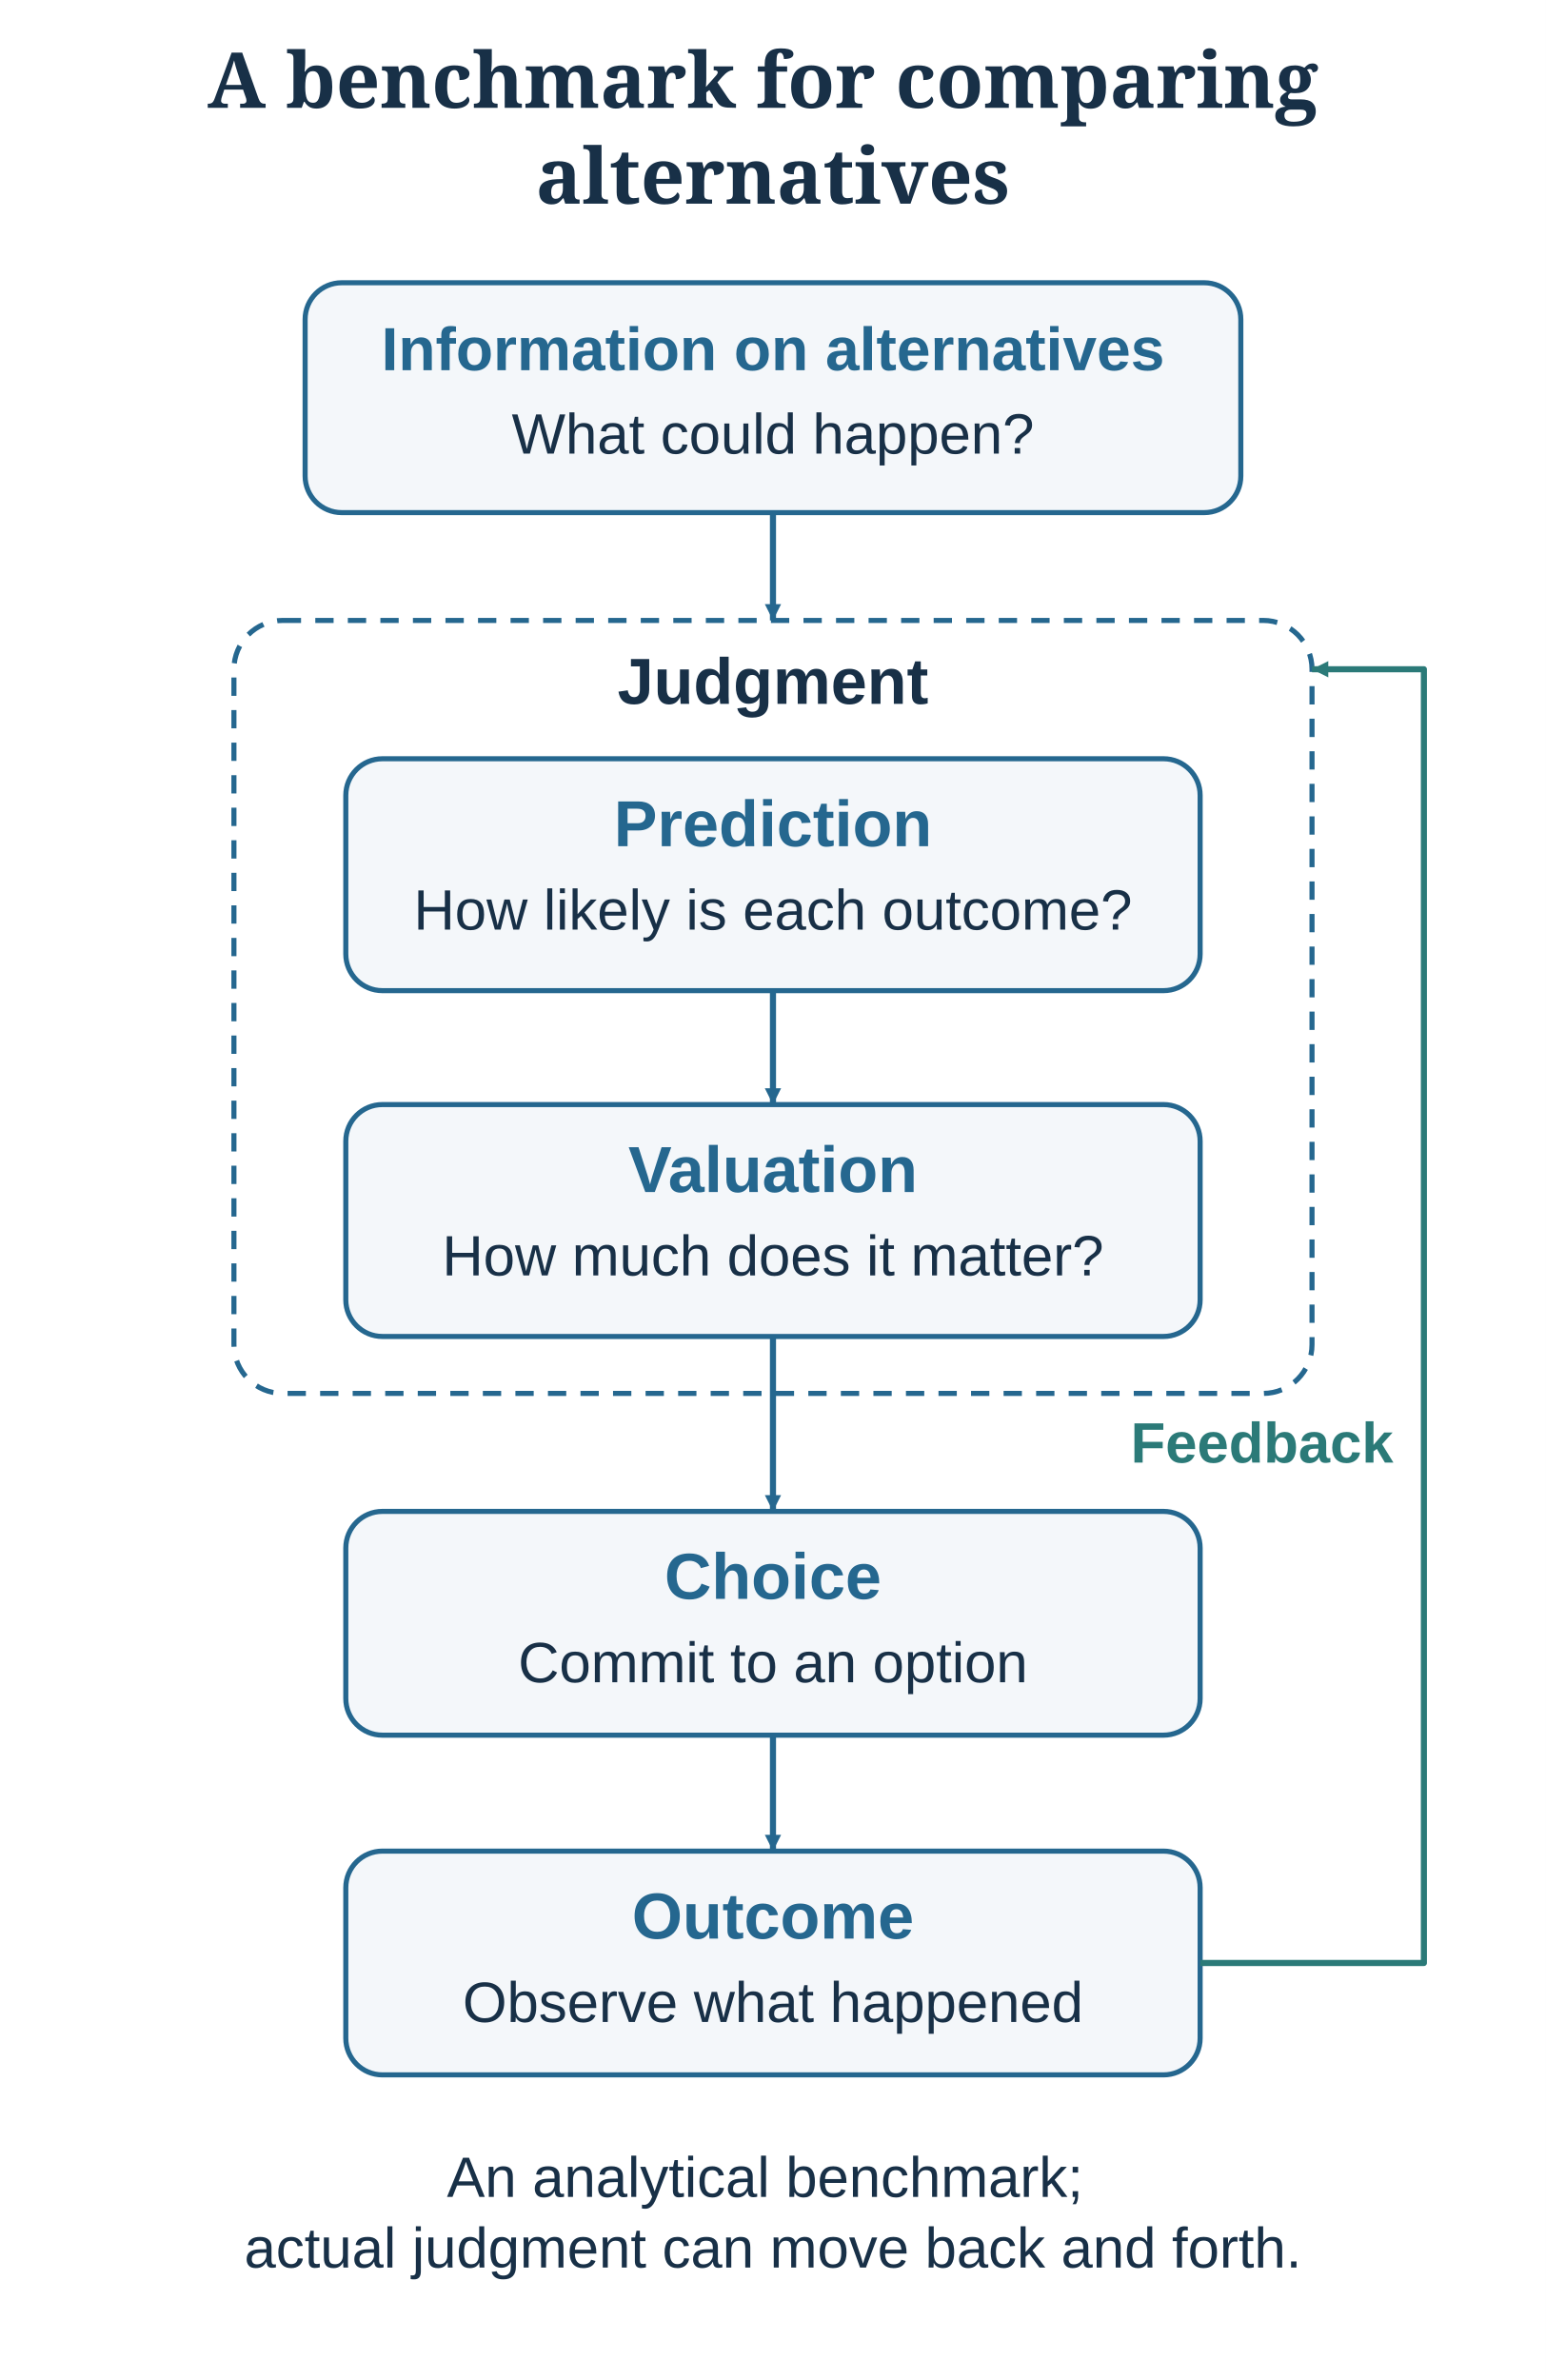
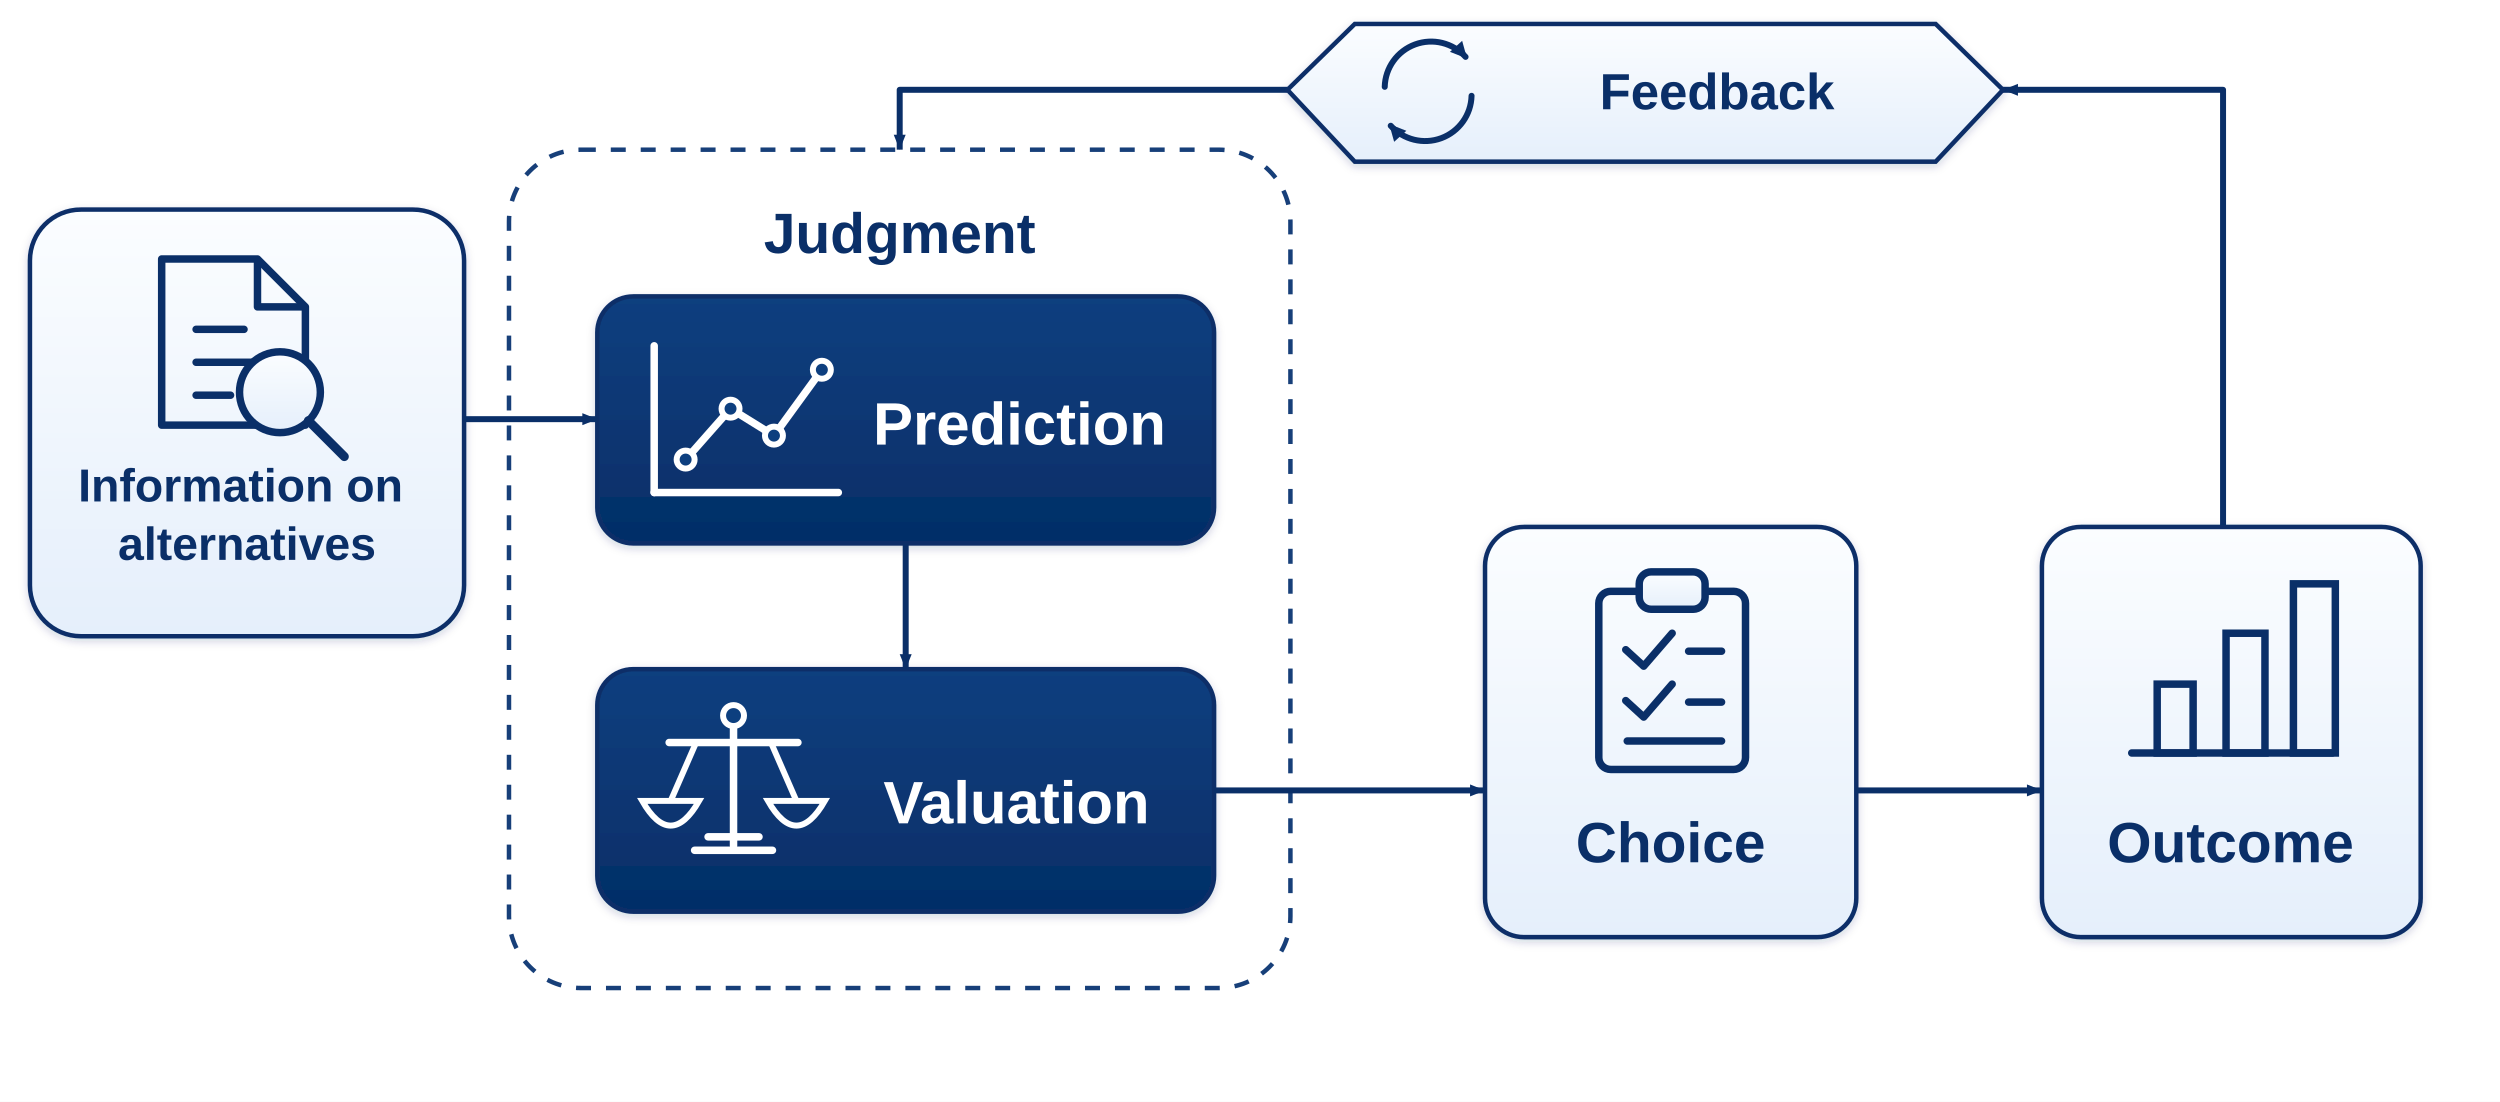
- <svg xmlns="http://www.w3.org/2000/svg" width="760" height="1170" viewBox="0 0 760 1170" role="img" aria-labelledby="title desc" data-layout="compact">
+ <svg xmlns="http://www.w3.org/2000/svg" width="1670" height="736" viewBox="0 0 1670 736" role="img" aria-labelledby="title desc">
  <defs>
-     <style>
- text {font-family:Arial,Helvetica,sans-serif;fill:#183047}
- .title {font-family:Georgia,serif;font-size:38px;font-weight:bold}
- </style>
-     <marker id="blue" markerWidth="8" markerHeight="8" refX="8" refY="4" orient="auto-start-reverse" markerUnits="userSpaceOnUse">
-       <path d="M0 0 L8 4 L0 8 Z" fill="#25678f" />
+     <linearGradient id="lightGrad" x1="0" y1="0" x2="0" y2="1">
+       <stop offset="0%" stop-color="#fbfdff" />
+       <stop offset="100%" stop-color="#e5effb" />
+     </linearGradient>
+     <linearGradient id="darkGrad" x1="0" y1="0" x2="0" y2="1">
+       <stop offset="0%" stop-color="#0d3f7f" />
+       <stop offset="100%" stop-color="#052e67" />
+     </linearGradient>
+     <filter id="shadow" x="-10%" y="-10%" width="120%" height="130%">
+       <feDropShadow dx="0" dy="2" stdDeviation="3" flood-color="#0b2f63" flood-opacity="0.18" />
+     </filter>
+     <marker id="arrow" markerWidth="12" markerHeight="10" refX="11" refY="5" orient="auto" markerUnits="userSpaceOnUse">
+       <path d="M1,1 L11,5 L1,9 Z" fill="#0a2f68" />
    </marker>
-     <marker id="green" markerWidth="8" markerHeight="8" refX="8" refY="4" orient="auto-start-reverse" markerUnits="userSpaceOnUse">
-       <path d="M0 0 L8 4 L0 8 Z" fill="#2b7a78" />
+     <marker id="arrowStart" markerWidth="12" markerHeight="10" refX="1" refY="5" orient="auto" markerUnits="userSpaceOnUse">
+       <path d="M11,1 L1,5 L11,9 Z" fill="#0a2f68" />
    </marker>
-     <marker id="warm" markerWidth="8" markerHeight="8" refX="8" refY="4" orient="auto-start-reverse" markerUnits="userSpaceOnUse">
-       <path d="M0 0 L8 4 L0 8 Z" fill="#b95f2d" />
+     <marker id="arrowSmall" markerWidth="11" markerHeight="11" refX="9.5" refY="5.5" orient="auto" markerUnits="userSpaceOnUse">
+       <path d="M0,0 L11,5.5 L0,11 Z" fill="#0a2f68" />
    </marker>
  </defs>
-   <rect width="760" height="1170" fill="white" />
-   <text x="380" y="53" text-anchor="middle" font-size="38" font-weight="normal" style="fill:#183047" class="title">
-     <tspan x="380" dy="0">A benchmark for comparing</tspan>
-     <tspan x="380" dy="47.12">alternatives</tspan>
+   <rect x="0" y="0" width="1670" height="736" fill="#ffffff" />
+   <path d="M 860 60 H 601 V 100" fill="none" stroke="#0a2f68" stroke-width="4" stroke-linejoin="round" marker-end="url(#arrow)" />
+   <path d="M 1485 352 V 60 H 1338" fill="none" stroke="#0a2f68" stroke-width="4" stroke-linejoin="round" marker-end="url(#arrow)" />
+   <rect x="340" y="100" width="522" height="560" rx="48" fill="none" stroke="#173f79" stroke-width="3" stroke-dasharray="10 10" />
+   <text x="601" y="169" text-anchor="middle" font-family="Arial, Helvetica, sans-serif" font-size="38" font-weight="700" fill="#0a2f68">Judgment</text>
+   <g filter="url(#shadow)">
+     <rect x="20" y="140" width="290" height="285" rx="34" fill="url(#lightGrad)" stroke="#0a2f68" stroke-width="3" />
+   </g>
+   <path d="M108 173 H172 L204 205 V284 H108 Z" fill="none" stroke="#0a2f68" stroke-width="5" stroke-linejoin="round" />
+   <path d="M172 173 V205 H204" fill="none" stroke="#0a2f68" stroke-width="5" stroke-linejoin="round" />
+   <line x1="131" y1="220" x2="163" y2="220" stroke="#0a2f68" stroke-width="5" stroke-linecap="round" />
+   <line x1="131" y1="242" x2="169" y2="242" stroke="#0a2f68" stroke-width="5" stroke-linecap="round" />
+   <line x1="131" y1="264" x2="154" y2="264" stroke="#0a2f68" stroke-width="5" stroke-linecap="round" />
+   <circle cx="187" cy="262" r="27" fill="url(#lightGrad)" stroke="#0a2f68" stroke-width="5" />
+   <line x1="206" y1="281" x2="230" y2="305" stroke="#0a2f68" stroke-width="6" stroke-linecap="round" />
+   <text x="165" y="335" text-anchor="middle" font-family="Arial, Helvetica, sans-serif" font-size="31" font-weight="700" fill="#0a2f68">
+     <tspan x="165" dy="0">Information on</tspan>
+     <tspan x="165" dy="39">alternatives</tspan>
  </text>
-   <rect x="150" y="139" width="460" height="113" rx="18" fill="#f4f7fa" stroke="#25678f" stroke-width="2.5" />
-   <text x="380.0" y="182" text-anchor="middle" font-size="30" font-weight="bold" style="fill:#25678f" class="">
-     <tspan x="380.0" dy="0">Information on alternatives</tspan>
-   </text>
-   <text x="380.0" y="223" text-anchor="middle" font-size="28" font-weight="normal" style="fill:#183047" class="">
-     <tspan x="380.0" dy="0">What could happen?</tspan>
-   </text>
-   <rect x="115" y="305" width="530" height="380" rx="24" fill="none" stroke="#25678f" stroke-width="2.5" stroke-dasharray="9 7" />
-   <text x="380" y="346" text-anchor="middle" font-size="32" font-weight="bold" style="fill:#183047" class="">
-     <tspan x="380" dy="0">Judgment</tspan>
-   </text>
-   <rect x="170" y="373" width="420" height="114" rx="18" fill="#f4f7fa" stroke="#25678f" stroke-width="2.5" />
-   <text x="380.0" y="416" text-anchor="middle" font-size="32" font-weight="bold" style="fill:#25678f" class="">
-     <tspan x="380.0" dy="0">Prediction</tspan>
-   </text>
-   <text x="380.0" y="457" text-anchor="middle" font-size="28" font-weight="normal" style="fill:#183047" class="">
-     <tspan x="380.0" dy="0">How likely is each outcome?</tspan>
-   </text>
-   <rect x="170" y="543" width="420" height="114" rx="18" fill="#f4f7fa" stroke="#25678f" stroke-width="2.5" />
-   <text x="380.0" y="586" text-anchor="middle" font-size="32" font-weight="bold" style="fill:#25678f" class="">
-     <tspan x="380.0" dy="0">Valuation</tspan>
-   </text>
-   <text x="380.0" y="627" text-anchor="middle" font-size="28" font-weight="normal" style="fill:#183047" class="">
-     <tspan x="380.0" dy="0">How much does it matter?</tspan>
-   </text>
-   <rect x="170" y="743" width="420" height="110" rx="18" fill="#f4f7fa" stroke="#25678f" stroke-width="2.5" />
-   <text x="380.0" y="786" text-anchor="middle" font-size="32" font-weight="bold" style="fill:#25678f" class="">
-     <tspan x="380.0" dy="0">Choice</tspan>
-   </text>
-   <text x="380.0" y="827" text-anchor="middle" font-size="28" font-weight="normal" style="fill:#183047" class="">
-     <tspan x="380.0" dy="0">Commit to an option</tspan>
-   </text>
-   <rect x="170" y="910" width="420" height="110" rx="18" fill="#f4f7fa" stroke="#25678f" stroke-width="2.5" />
-   <text x="380.0" y="953" text-anchor="middle" font-size="32" font-weight="bold" style="fill:#25678f" class="">
-     <tspan x="380.0" dy="0">Outcome</tspan>
-   </text>
-   <text x="380.0" y="994" text-anchor="middle" font-size="28" font-weight="normal" style="fill:#183047" class="">
-     <tspan x="380.0" dy="0">Observe what happened</tspan>
-   </text>
-   <path d="M380 252 V305" fill="none" stroke="#25678f" stroke-width="3" stroke-linejoin="round" marker-end="url(#blue)" />
-   <path d="M380 487 V543" fill="none" stroke="#25678f" stroke-width="3" stroke-linejoin="round" marker-end="url(#blue)" />
-   <path d="M380 657 V743" fill="none" stroke="#25678f" stroke-width="3" stroke-linejoin="round" marker-end="url(#blue)" />
-   <path d="M380 853 V910" fill="none" stroke="#25678f" stroke-width="3" stroke-linejoin="round" marker-end="url(#blue)" />
-   <path d="M590 965 H700 V329 H645" fill="none" stroke="#2b7a78" stroke-width="3" stroke-linejoin="round" marker-end="url(#green)" />
-   <text x="685" y="719" text-anchor="end" font-size="28" font-weight="bold" style="fill:#2b7a78" class="">
-     <tspan x="685" dy="0">Feedback</tspan>
-   </text>
-   <text x="380" y="1080" text-anchor="middle" font-size="28" font-weight="normal" style="fill:#183047" class="">
-     <tspan x="380" dy="0">An analytical benchmark;</tspan>
-     <tspan x="380" dy="34.72">actual judgment can move back and forth.</tspan>
-   </text>
+   <g filter="url(#shadow)">
+     <rect x="399" y="198" width="412" height="165" rx="24" fill="url(#darkGrad)" stroke="#0a2f68" stroke-width="3" />
+   </g>
+   <line x1="437" y1="329" x2="560" y2="329" stroke="#fff" stroke-width="5" stroke-linecap="round" />
+   <line x1="437" y1="329" x2="437" y2="231" stroke="#fff" stroke-width="5" stroke-linecap="round" />
+   <polyline points="458,307 488,273 517,291 549,247" fill="none" stroke="#fff" stroke-width="5" stroke-linejoin="round" stroke-linecap="round" />
+   <circle cx="458" cy="307" r="6" fill="#0d3f7f" stroke="#fff" stroke-width="4" />
+   <circle cx="488" cy="273" r="6" fill="#0d3f7f" stroke="#fff" stroke-width="4" />
+   <circle cx="517" cy="291" r="6" fill="#0d3f7f" stroke="#fff" stroke-width="4" />
+   <circle cx="549" cy="247" r="6" fill="#0d3f7f" stroke="#fff" stroke-width="4" />
+   <text x="681" y="297" text-anchor="middle" font-family="Arial, Helvetica, sans-serif" font-size="40" font-weight="700" fill="#fff">Prediction</text>
+   <g filter="url(#shadow)">
+     <rect x="399" y="447" width="412" height="162" rx="24" fill="url(#darkGrad)" stroke="#0a2f68" stroke-width="3" />
+   </g>
+   <line x1="490" y1="481" x2="490" y2="565" stroke="#fff" stroke-width="5" stroke-linecap="round" />
+   <circle cx="490" cy="478" r="7" fill="#0d3f7f" stroke="#fff" stroke-width="4" />
+   <line x1="447" y1="496" x2="533" y2="496" stroke="#fff" stroke-width="5" stroke-linecap="round" />
+   <line x1="465" y1="496" x2="448" y2="535" stroke="#fff" stroke-width="4" />
+   <line x1="515" y1="496" x2="532" y2="535" stroke="#fff" stroke-width="4" />
+   <path d="M429 535 Q448 568 467 535 Z" fill="none" stroke="#fff" stroke-width="4" />
+   <path d="M513 535 Q532 568 551 535 Z" fill="none" stroke="#fff" stroke-width="4" />
+   <line x1="464" y1="568" x2="516" y2="568" stroke="#fff" stroke-width="5" stroke-linecap="round" />
+   <line x1="473" y1="559" x2="507" y2="559" stroke="#fff" stroke-width="5" stroke-linecap="round" />
+   <text x="679" y="550" text-anchor="middle" font-family="Arial, Helvetica, sans-serif" font-size="40" font-weight="700" fill="#fff">Valuation</text>
+   <g filter="url(#shadow)">
+     <rect x="992" y="352" width="248" height="274" rx="26" fill="url(#lightGrad)" stroke="#0a2f68" stroke-width="3" />
+   </g>
+   <rect x="1068" y="395" width="98" height="119" rx="8" fill="none" stroke="#0a2f68" stroke-width="5" />
+   <rect x="1095" y="382" width="44" height="25" rx="8" fill="url(#lightGrad)" stroke="#0a2f68" stroke-width="5" />
+   <polyline points="1086,434 1098,445 1117,423" fill="none" stroke="#0a2f68" stroke-width="5" stroke-linecap="round" stroke-linejoin="round" />
+   <line x1="1128" y1="435" x2="1150" y2="435" stroke="#0a2f68" stroke-width="5" stroke-linecap="round" />
+   <polyline points="1086,468 1098,479 1117,457" fill="none" stroke="#0a2f68" stroke-width="5" stroke-linecap="round" stroke-linejoin="round" />
+   <line x1="1128" y1="469" x2="1150" y2="469" stroke="#0a2f68" stroke-width="5" stroke-linecap="round" />
+   <line x1="1087" y1="495" x2="1150" y2="495" stroke="#0a2f68" stroke-width="5" stroke-linecap="round" />
+   <text x="1116" y="576" text-anchor="middle" font-family="Arial, Helvetica, sans-serif" font-size="38" font-weight="700" fill="#0a2f68">Choice</text>
+   <g filter="url(#shadow)">
+     <rect x="1364" y="352" width="253" height="274" rx="26" fill="url(#lightGrad)" stroke="#0a2f68" stroke-width="3" />
+   </g>
+   <line x1="1424" y1="503" x2="1558" y2="503" stroke="#0a2f68" stroke-width="5" stroke-linecap="round" />
+   <rect x="1441" y="457" width="24" height="46" fill="none" stroke="#0a2f68" stroke-width="5" />
+   <rect x="1487" y="423" width="26" height="80" fill="none" stroke="#0a2f68" stroke-width="5" />
+   <rect x="1532" y="390" width="28" height="113" fill="none" stroke="#0a2f68" stroke-width="5" />
+   <text x="1490" y="576" text-anchor="middle" font-family="Arial, Helvetica, sans-serif" font-size="38" font-weight="700" fill="#0a2f68">Outcome</text>
+   <path d="M310 280 H399" fill="none" stroke="#0a2f68" stroke-width="4" marker-end="url(#arrow)" />
+   <path d="M605 363 V447" fill="none" stroke="#0a2f68" stroke-width="4" marker-end="url(#arrow)" />
+   <path d="M811 528 H992" fill="none" stroke="#0a2f68" stroke-width="4" marker-end="url(#arrow)" />
+   <path d="M1240 528 H1364" fill="none" stroke="#0a2f68" stroke-width="4" marker-end="url(#arrow)" />
+   <g filter="url(#shadow)">
+     <polygon points="905,16 1293,16 1338,60 1293,108 905,108 860,60" fill="url(#lightGrad)" stroke="#0a2f68" stroke-width="3" />
+   </g>
+   <path d="M 925 58 A 31 31 0 0 1 979 38" fill="none" stroke="#0a2f68" stroke-width="4" stroke-linecap="round" marker-end="url(#arrowSmall)" />
+   <path d="M 983 64 A 31 31 0 0 1 929 84" fill="none" stroke="#0a2f68" stroke-width="4" stroke-linecap="round" marker-end="url(#arrowSmall)" />
+   <text x="1147" y="73" text-anchor="middle" font-family="Arial, Helvetica, sans-serif" font-size="34" font-weight="700" fill="#0a2f68">Feedback</text>
</svg>
